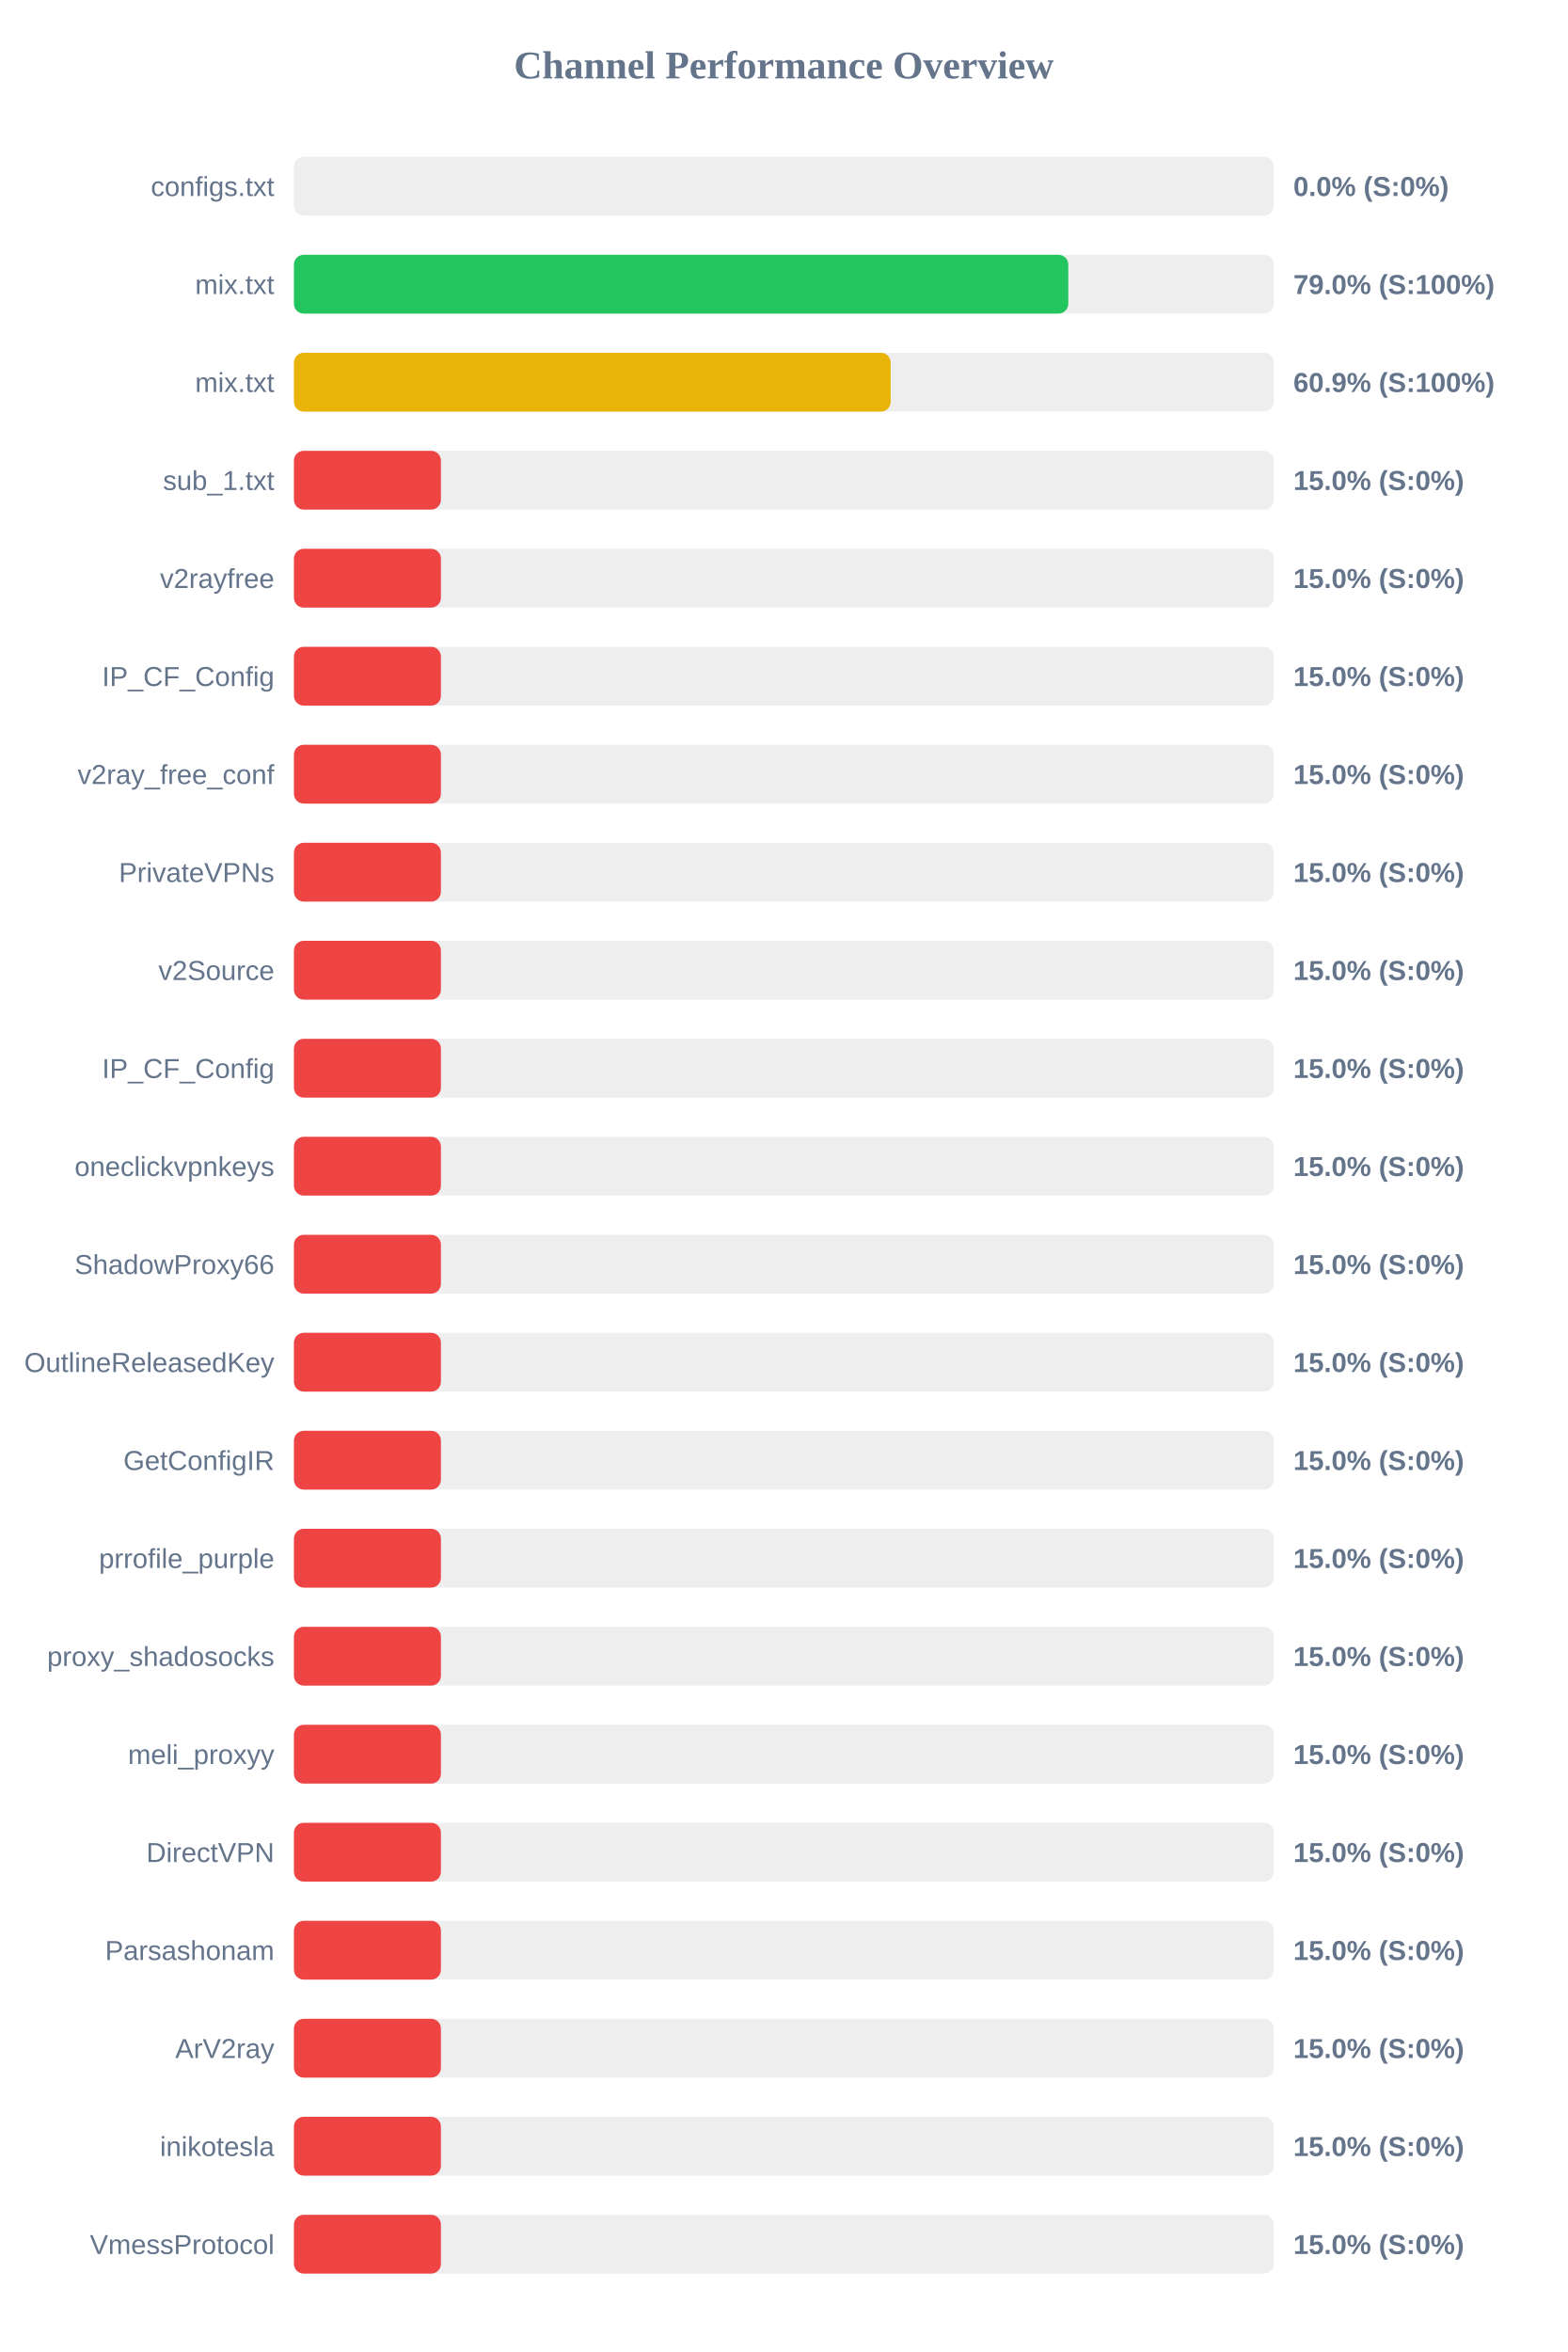
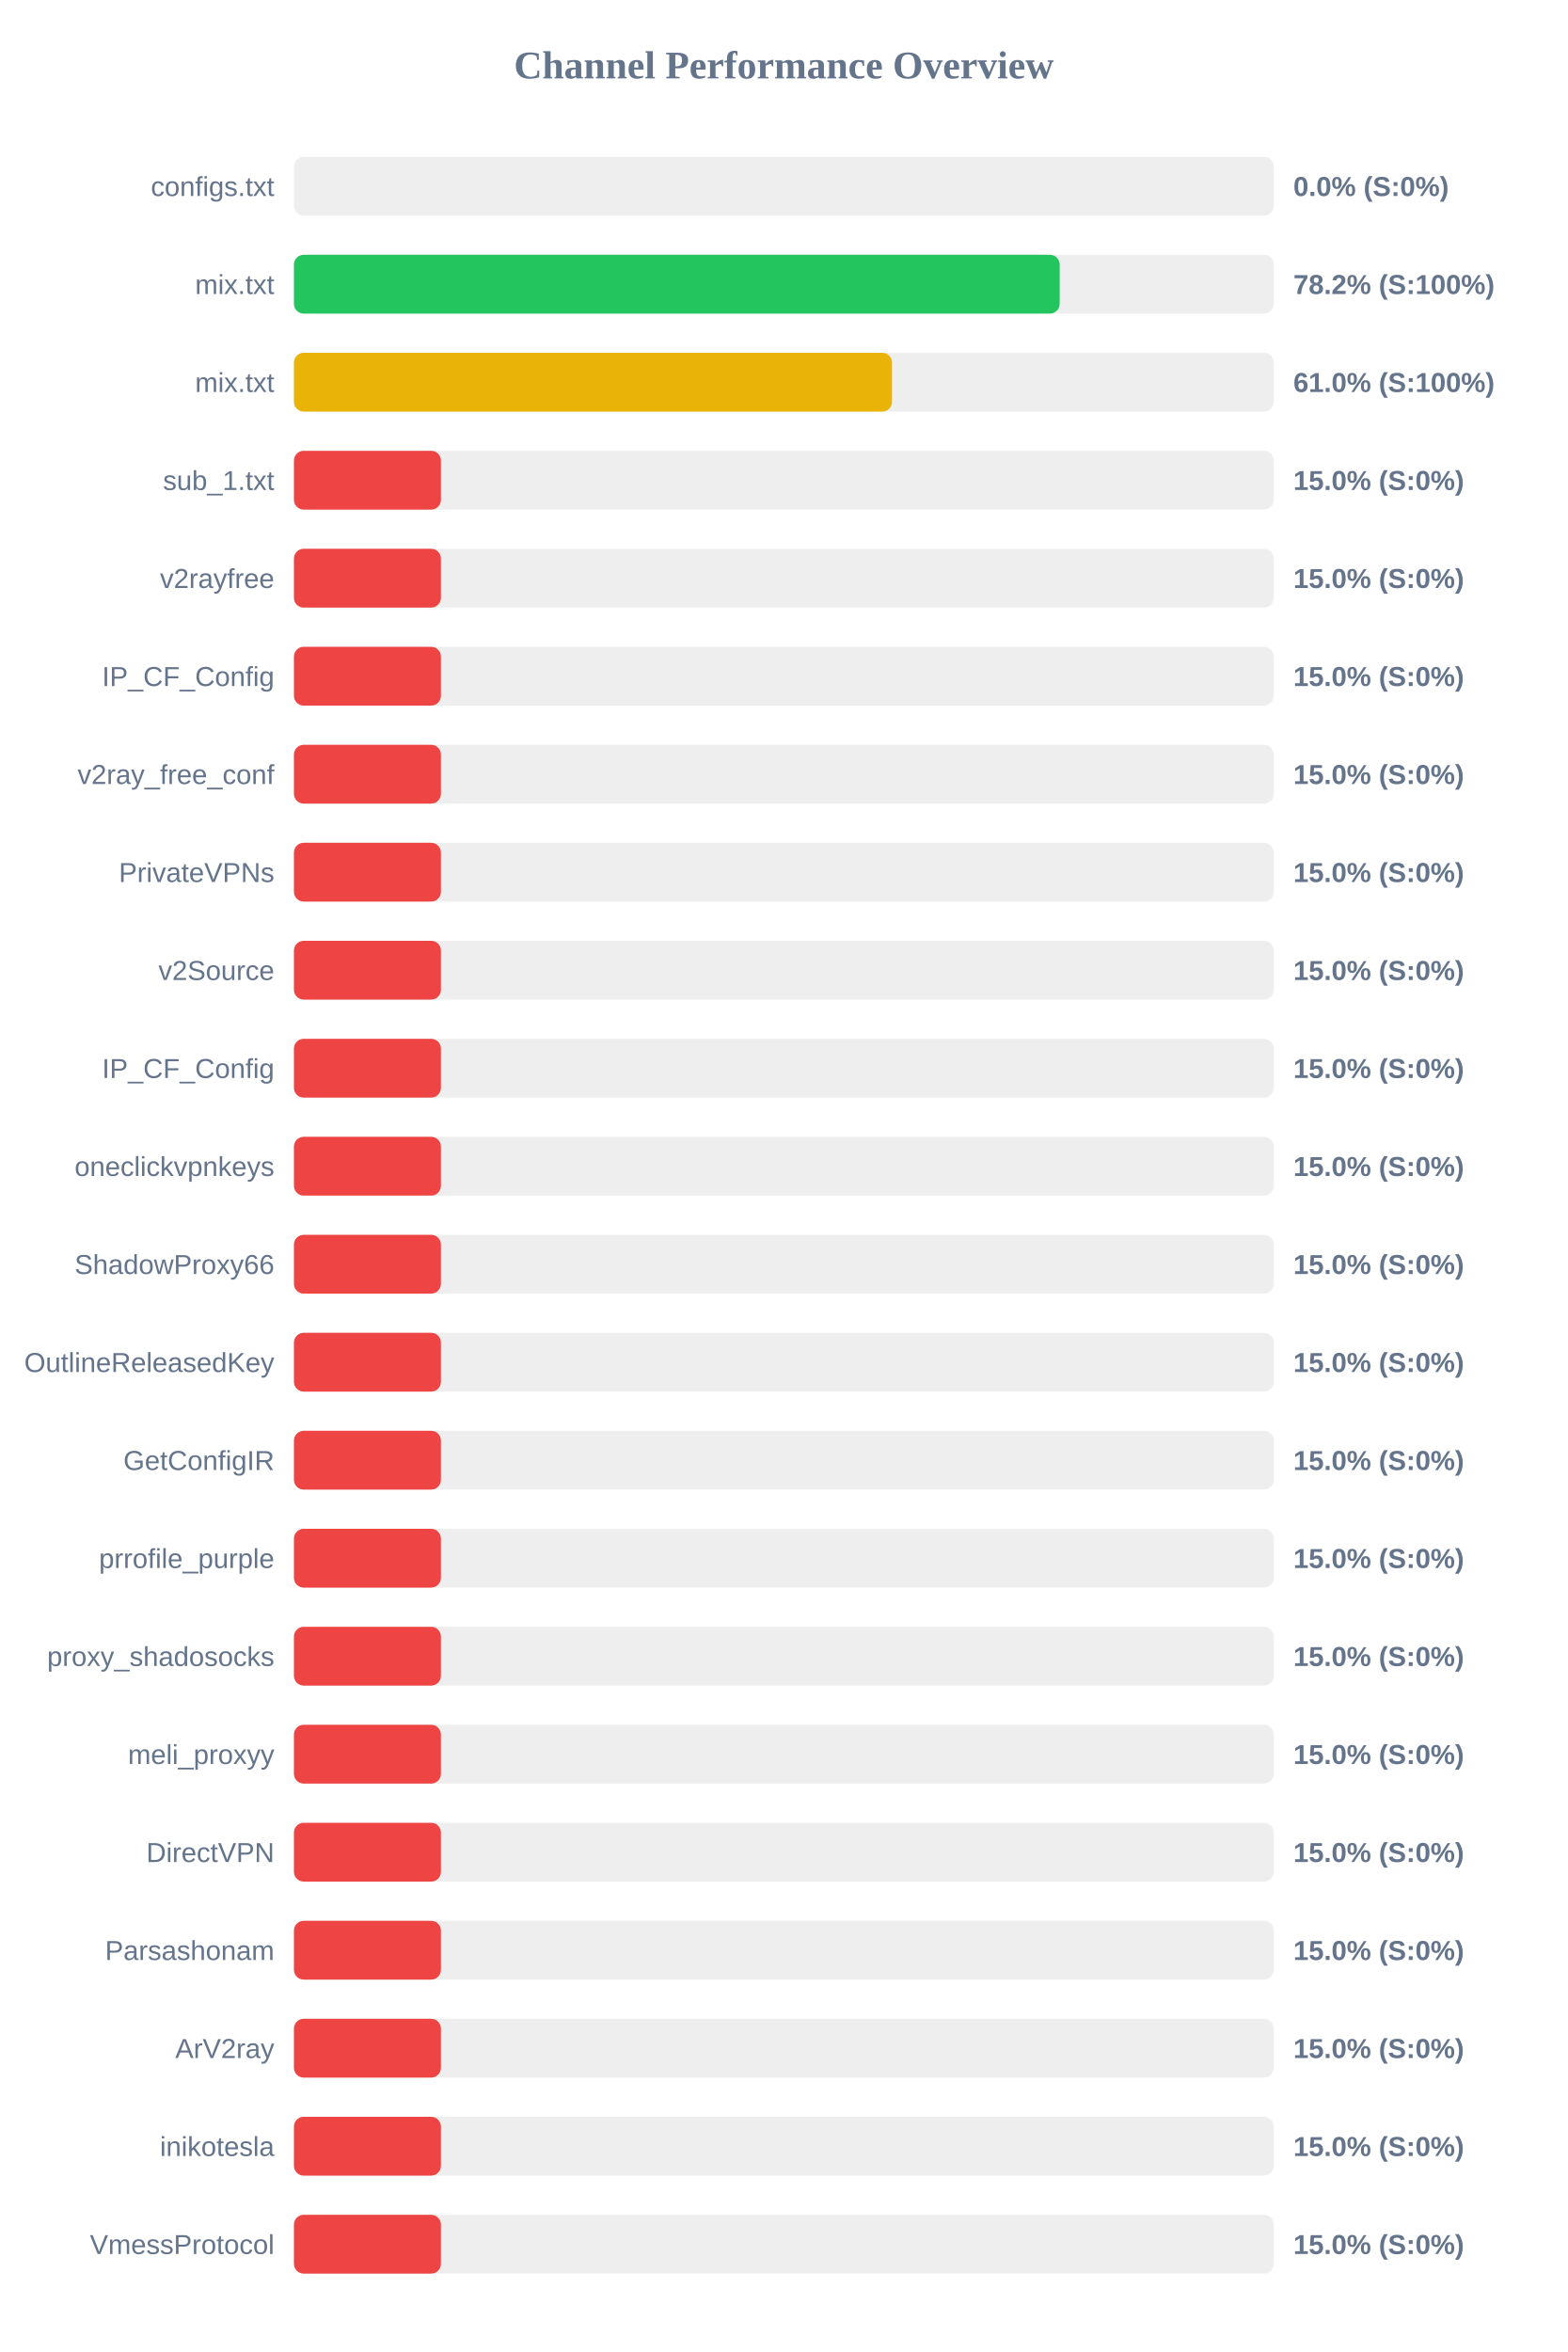
<svg xmlns="http://www.w3.org/2000/svg" width="800" height="1200" version="1.1">
  <style>
        .row { font: 14px Arial; fill: #64748b; }
        .score { font: bold 14px Arial; fill: #64748b; }
    </style>
  <text x="400" y="40" text-anchor="middle" font-size="20px" font-weight="bold" fill="#64748b">Channel Performance Overview</text>
  <rect x="150" y="80" width="500" height="30" fill="#eee" rx="5" />
  <rect x="150" y="80" width="0.0" height="30" fill="#ef4444" rx="5" />
  <text x="140" y="100" text-anchor="end" class="row">configs.txt</text>
  <text x="660" y="100" text-anchor="start" class="score">0.0% (S:0%)</text>
  <rect x="150" y="130" width="500" height="30" fill="#eee" rx="5" />
-   <rect x="150" y="130" width="395.15" height="30" fill="#22c55e" rx="5" />
+   <rect x="150" y="130" width="390.75" height="30" fill="#22c55e" rx="5" />
  <text x="140" y="150" text-anchor="end" class="row">mix.txt</text>
-   <text x="660" y="150" text-anchor="start" class="score">79.0% (S:100%)</text>
+   <text x="660" y="150" text-anchor="start" class="score">78.2% (S:100%)</text>
  <rect x="150" y="180" width="500" height="30" fill="#eee" rx="5" />
-   <rect x="150" y="180" width="304.5" height="30" fill="#eab308" rx="5" />
+   <rect x="150" y="180" width="305.2" height="30" fill="#eab308" rx="5" />
  <text x="140" y="200" text-anchor="end" class="row">mix.txt</text>
-   <text x="660" y="200" text-anchor="start" class="score">60.9% (S:100%)</text>
+   <text x="660" y="200" text-anchor="start" class="score">61.0% (S:100%)</text>
  <rect x="150" y="230" width="500" height="30" fill="#eee" rx="5" />
  <rect x="150" y="230" width="75.0" height="30" fill="#ef4444" rx="5" />
  <text x="140" y="250" text-anchor="end" class="row">sub_1.txt</text>
  <text x="660" y="250" text-anchor="start" class="score">15.0% (S:0%)</text>
  <rect x="150" y="280" width="500" height="30" fill="#eee" rx="5" />
  <rect x="150" y="280" width="75.0" height="30" fill="#ef4444" rx="5" />
  <text x="140" y="300" text-anchor="end" class="row">v2rayfree</text>
  <text x="660" y="300" text-anchor="start" class="score">15.0% (S:0%)</text>
  <rect x="150" y="330" width="500" height="30" fill="#eee" rx="5" />
  <rect x="150" y="330" width="75.0" height="30" fill="#ef4444" rx="5" />
  <text x="140" y="350" text-anchor="end" class="row">IP_CF_Config</text>
  <text x="660" y="350" text-anchor="start" class="score">15.0% (S:0%)</text>
  <rect x="150" y="380" width="500" height="30" fill="#eee" rx="5" />
  <rect x="150" y="380" width="75.0" height="30" fill="#ef4444" rx="5" />
  <text x="140" y="400" text-anchor="end" class="row">v2ray_free_conf</text>
  <text x="660" y="400" text-anchor="start" class="score">15.0% (S:0%)</text>
  <rect x="150" y="430" width="500" height="30" fill="#eee" rx="5" />
  <rect x="150" y="430" width="75.0" height="30" fill="#ef4444" rx="5" />
  <text x="140" y="450" text-anchor="end" class="row">PrivateVPNs</text>
  <text x="660" y="450" text-anchor="start" class="score">15.0% (S:0%)</text>
  <rect x="150" y="480" width="500" height="30" fill="#eee" rx="5" />
  <rect x="150" y="480" width="75.0" height="30" fill="#ef4444" rx="5" />
  <text x="140" y="500" text-anchor="end" class="row">v2Source</text>
  <text x="660" y="500" text-anchor="start" class="score">15.0% (S:0%)</text>
  <rect x="150" y="530" width="500" height="30" fill="#eee" rx="5" />
  <rect x="150" y="530" width="75.0" height="30" fill="#ef4444" rx="5" />
  <text x="140" y="550" text-anchor="end" class="row">IP_CF_Config</text>
  <text x="660" y="550" text-anchor="start" class="score">15.0% (S:0%)</text>
  <rect x="150" y="580" width="500" height="30" fill="#eee" rx="5" />
  <rect x="150" y="580" width="75.0" height="30" fill="#ef4444" rx="5" />
  <text x="140" y="600" text-anchor="end" class="row">oneclickvpnkeys</text>
  <text x="660" y="600" text-anchor="start" class="score">15.0% (S:0%)</text>
  <rect x="150" y="630" width="500" height="30" fill="#eee" rx="5" />
  <rect x="150" y="630" width="75.0" height="30" fill="#ef4444" rx="5" />
  <text x="140" y="650" text-anchor="end" class="row">ShadowProxy66</text>
  <text x="660" y="650" text-anchor="start" class="score">15.0% (S:0%)</text>
  <rect x="150" y="680" width="500" height="30" fill="#eee" rx="5" />
  <rect x="150" y="680" width="75.0" height="30" fill="#ef4444" rx="5" />
  <text x="140" y="700" text-anchor="end" class="row">OutlineReleasedKey</text>
  <text x="660" y="700" text-anchor="start" class="score">15.0% (S:0%)</text>
  <rect x="150" y="730" width="500" height="30" fill="#eee" rx="5" />
  <rect x="150" y="730" width="75.0" height="30" fill="#ef4444" rx="5" />
  <text x="140" y="750" text-anchor="end" class="row">GetConfigIR</text>
  <text x="660" y="750" text-anchor="start" class="score">15.0% (S:0%)</text>
  <rect x="150" y="780" width="500" height="30" fill="#eee" rx="5" />
  <rect x="150" y="780" width="75.0" height="30" fill="#ef4444" rx="5" />
  <text x="140" y="800" text-anchor="end" class="row">prrofile_purple</text>
  <text x="660" y="800" text-anchor="start" class="score">15.0% (S:0%)</text>
  <rect x="150" y="830" width="500" height="30" fill="#eee" rx="5" />
  <rect x="150" y="830" width="75.0" height="30" fill="#ef4444" rx="5" />
  <text x="140" y="850" text-anchor="end" class="row">proxy_shadosocks</text>
  <text x="660" y="850" text-anchor="start" class="score">15.0% (S:0%)</text>
  <rect x="150" y="880" width="500" height="30" fill="#eee" rx="5" />
  <rect x="150" y="880" width="75.0" height="30" fill="#ef4444" rx="5" />
  <text x="140" y="900" text-anchor="end" class="row">meli_proxyy</text>
  <text x="660" y="900" text-anchor="start" class="score">15.0% (S:0%)</text>
  <rect x="150" y="930" width="500" height="30" fill="#eee" rx="5" />
  <rect x="150" y="930" width="75.0" height="30" fill="#ef4444" rx="5" />
  <text x="140" y="950" text-anchor="end" class="row">DirectVPN</text>
  <text x="660" y="950" text-anchor="start" class="score">15.0% (S:0%)</text>
  <rect x="150" y="980" width="500" height="30" fill="#eee" rx="5" />
  <rect x="150" y="980" width="75.0" height="30" fill="#ef4444" rx="5" />
  <text x="140" y="1000" text-anchor="end" class="row">Parsashonam</text>
  <text x="660" y="1000" text-anchor="start" class="score">15.0% (S:0%)</text>
  <rect x="150" y="1030" width="500" height="30" fill="#eee" rx="5" />
  <rect x="150" y="1030" width="75.0" height="30" fill="#ef4444" rx="5" />
  <text x="140" y="1050" text-anchor="end" class="row">ArV2ray</text>
  <text x="660" y="1050" text-anchor="start" class="score">15.0% (S:0%)</text>
  <rect x="150" y="1080" width="500" height="30" fill="#eee" rx="5" />
  <rect x="150" y="1080" width="75.0" height="30" fill="#ef4444" rx="5" />
  <text x="140" y="1100" text-anchor="end" class="row">inikotesla</text>
  <text x="660" y="1100" text-anchor="start" class="score">15.0% (S:0%)</text>
  <rect x="150" y="1130" width="500" height="30" fill="#eee" rx="5" />
  <rect x="150" y="1130" width="75.0" height="30" fill="#ef4444" rx="5" />
  <text x="140" y="1150" text-anchor="end" class="row">VmessProtocol</text>
  <text x="660" y="1150" text-anchor="start" class="score">15.0% (S:0%)</text>
</svg>
